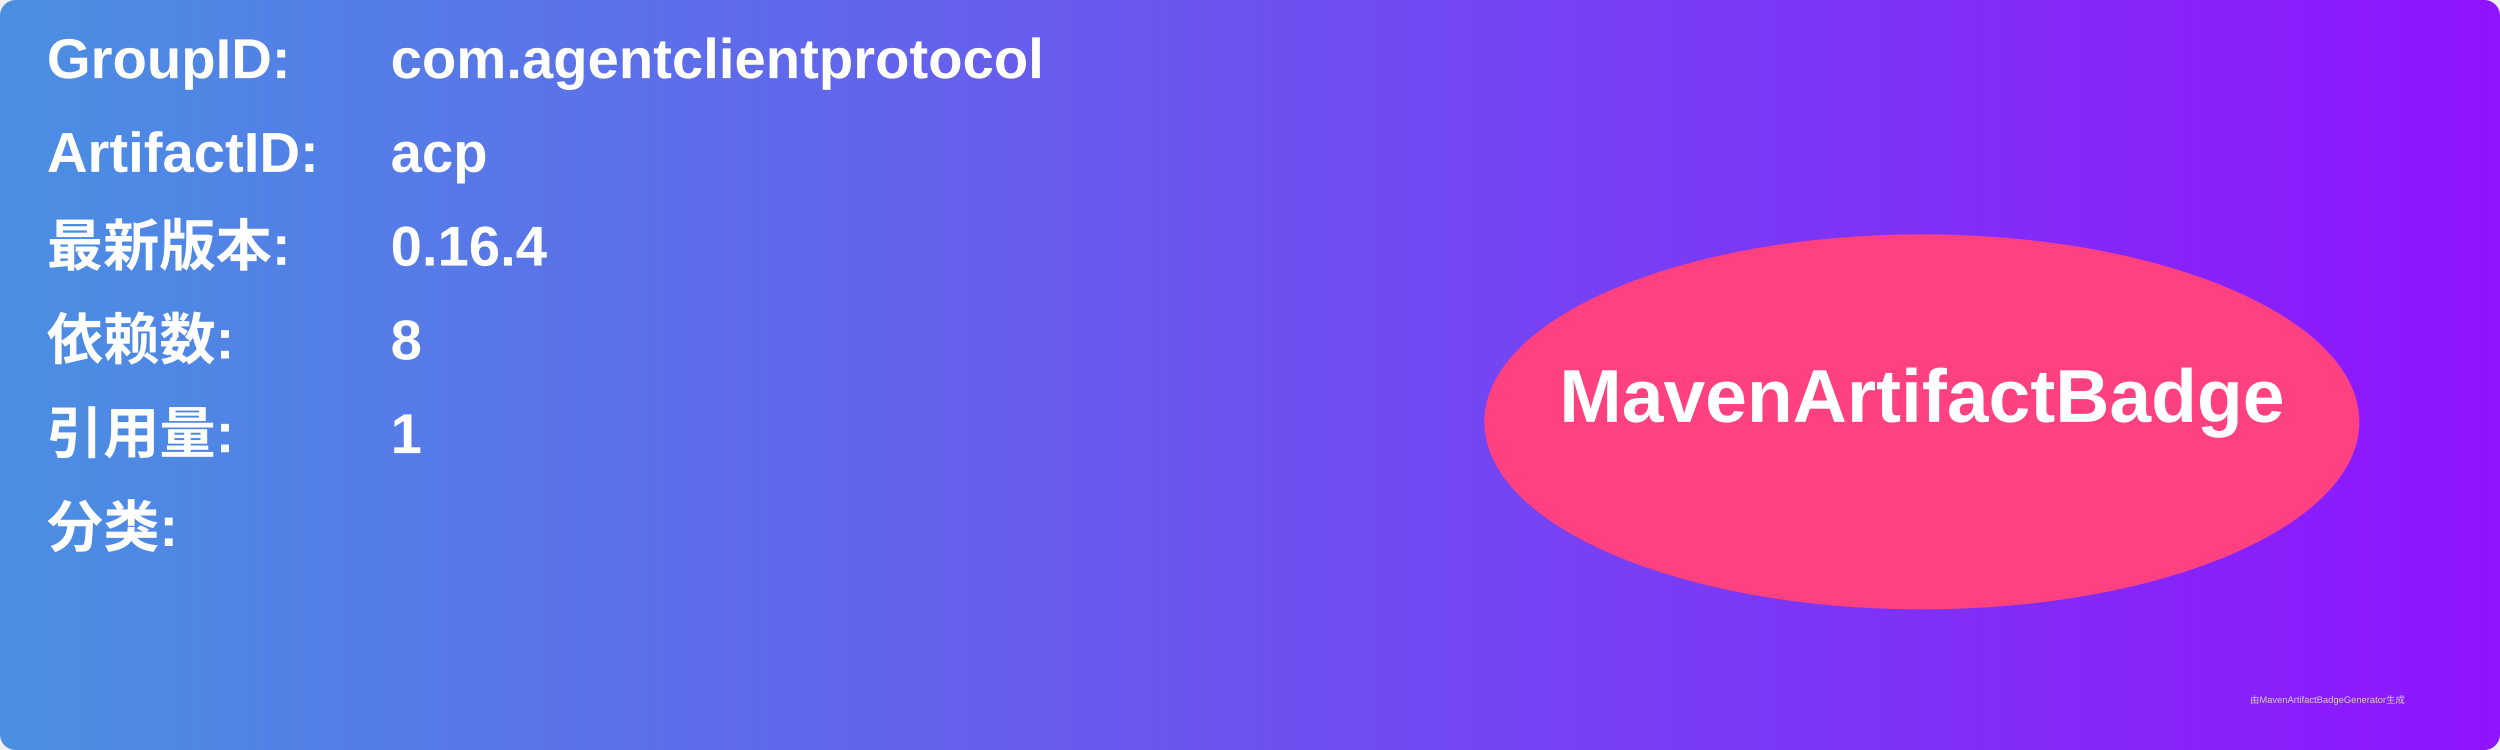
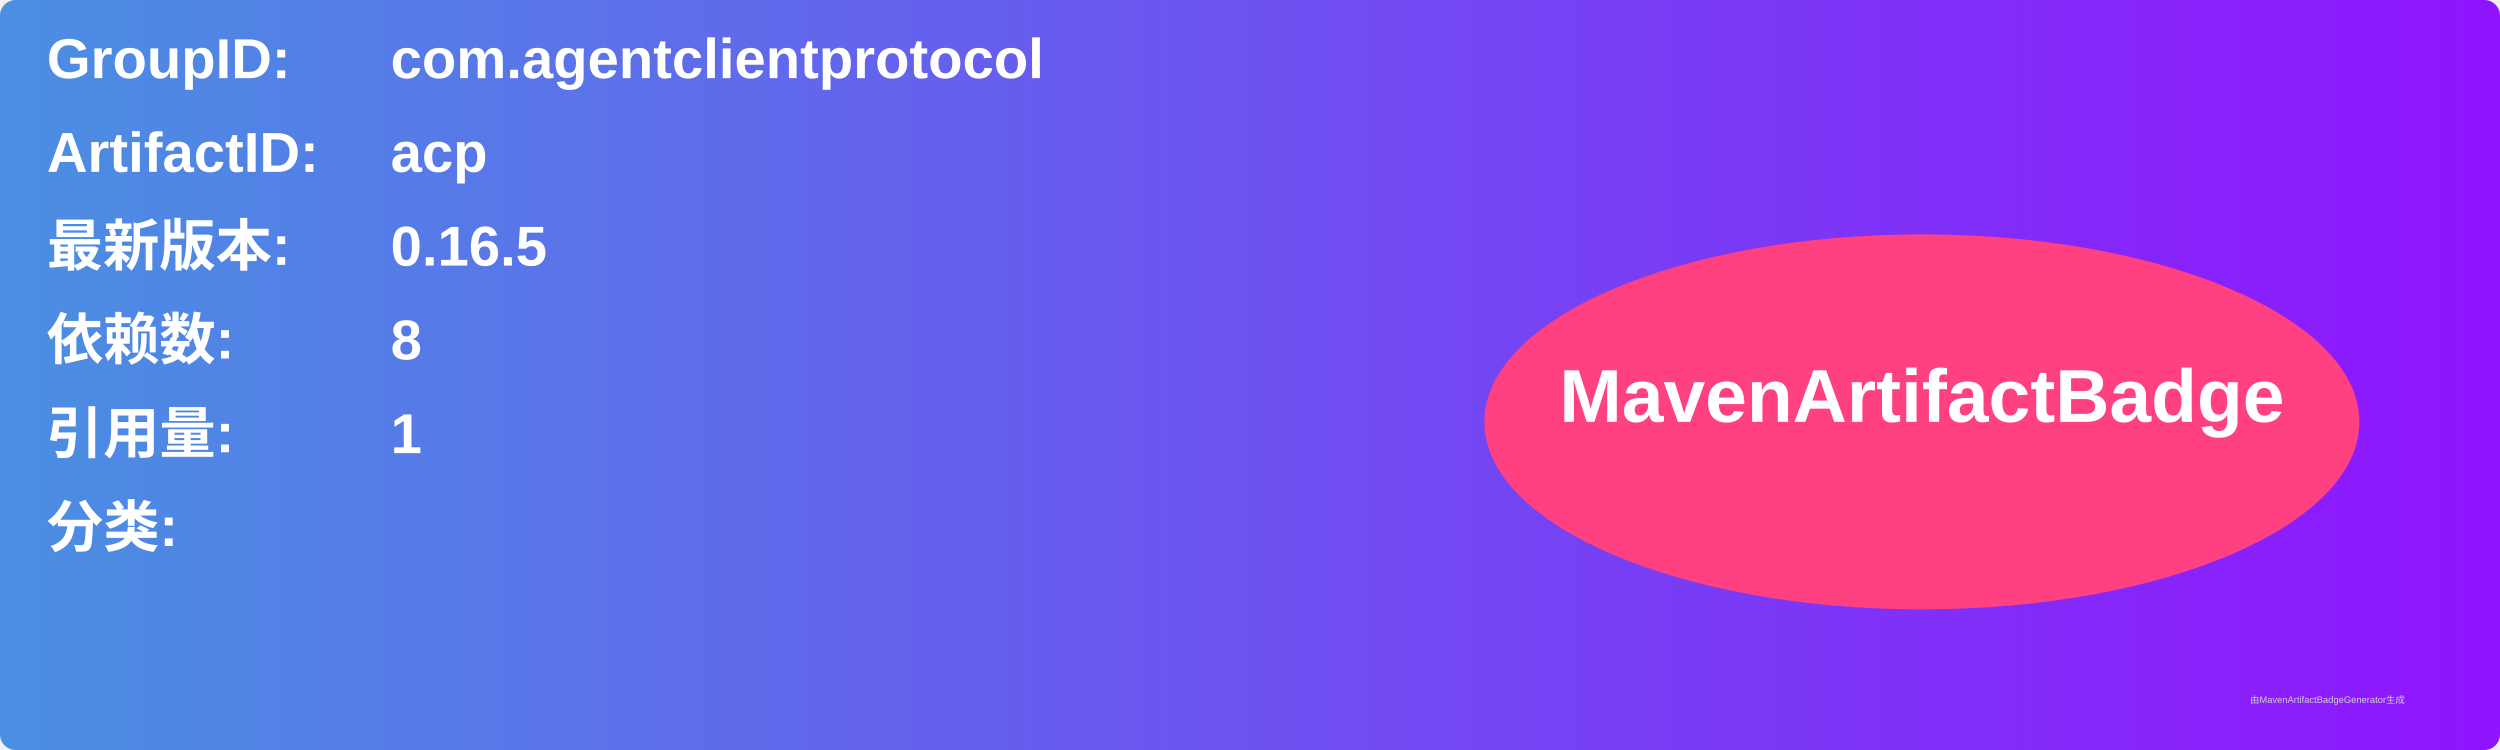
<svg xmlns="http://www.w3.org/2000/svg" width="800" height="240" viewBox="0 0 800 240">
  <linearGradient id="grad" x1="0%" y1="0%" x2="100%" y2="0%">
    <stop offset="0%" stop-color="#4a90e2" />
    <stop offset="100%" stop-color="#9013fe" />
  </linearGradient>
  <rect width="100%" height="100%" rx="5" ry="5" fill="url(#grad)" />
  <g transform="translate(15, 15)">
    <text x="0" y="10" font-family="Arial" font-size="18" fill="white" font-weight="bold" width="260">GroupID:</text>
    <text x="110" y="10" font-family="Arial" font-size="18" fill="white" font-weight="bold" width="460">com.agentclientprotocol</text>
    <text x="0" y="40" font-family="Arial" font-size="18" fill="white" font-weight="bold" width="260">ArtifactID:</text>
    <text x="110" y="40" font-family="Arial" font-size="18" fill="white" font-weight="bold" width="460">acp</text>
    <text x="0" y="70" font-family="Arial" font-size="18" fill="white" font-weight="bold">最新版本:</text>
    <text x="110" y="70" font-family="Arial" font-size="18" fill="white" font-weight="bold">
-       <tspan font-weight="bold">0.16.4</tspan>
+       <tspan font-weight="bold">0.16.5</tspan>
    </text>
    <text x="0" y="100" font-family="Arial" font-size="18" fill="white" font-weight="bold">依赖数: </text>
    <text x="110" y="100" font-family="Arial" font-size="18" fill="white">
      <tspan font-weight="bold">8</tspan>
    </text>
    <text x="0" y="130" font-family="Arial" font-size="18" fill="white" font-weight="bold">引用量: </text>
    <text x="110" y="130" font-family="Arial" font-size="18" fill="white">
      <tspan font-weight="bold">1</tspan>
    </text>
    <text x="0" y="160" font-family="Arial" font-size="18" fill="white" font-weight="bold">分类:</text>
    <text x="10" y="190" font-family="Arial" font-size="10" fill="white">
      <tspan font-weight="bold" />
    </text>
    <ellipse cx="600" cy="120" rx="140" ry="60" fill="#ff4081" />
    <text x="600" y="120" text-anchor="middle" font-family="Arial" font-size="24" fill="white" font-weight="bold">MavenArtifactBadge</text>
  </g>
  <text x="720" y="225" font-family="Arial" font-size="3" fill="#d0d0d0">由MavenArtifactBadgeGenerator生成</text>
</svg>
